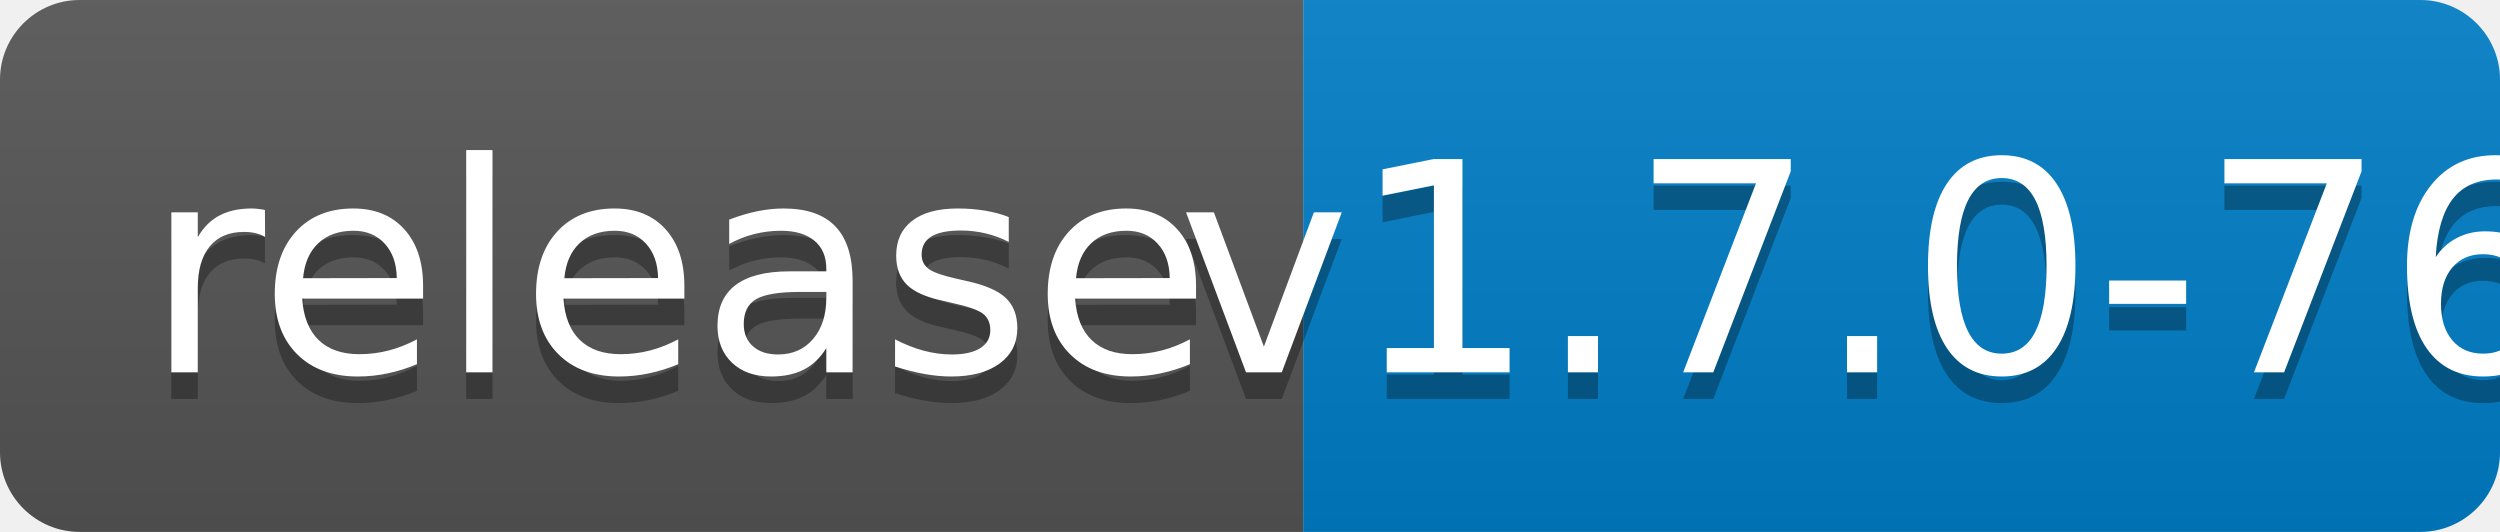
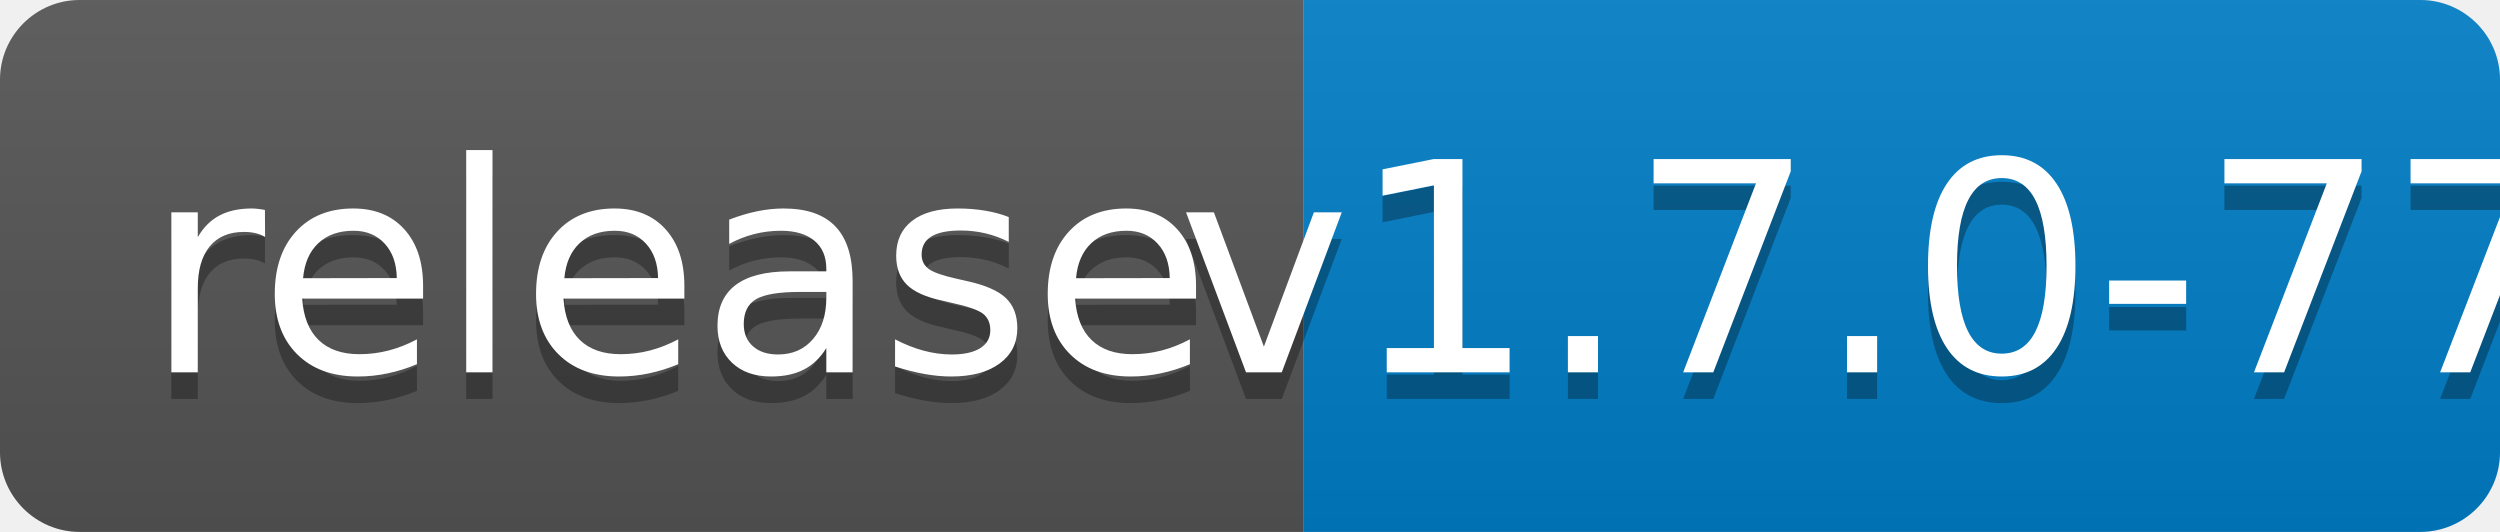
<svg xmlns="http://www.w3.org/2000/svg" width="94" height="20">
  <linearGradient id="b" x2="0" y2="100%">
    <stop offset="0" stop-color="#bbb" stop-opacity=".1" />
    <stop offset="1" stop-opacity=".1" />
  </linearGradient>
  <clipPath id="a">
    <rect width="94" height="20" rx="3" fill="#fff" />
  </clipPath>
  <g clip-path="url(#a)">
    <path fill="#555" d="M0 0h49v20H0z" />
    <path fill="#007ec6" d="M49 0h45v20H49z" />
    <path fill="url(#b)" d="M0 0h94v20H0z" />
  </g>
  <g fill="#fff" text-anchor="middle" font-family="DejaVu Sans,Verdana,Geneva,sans-serif" font-size="110">
    <text x="255" y="150" fill="#010101" fill-opacity=".3" transform="scale(.1)" textLength="390">release</text>
    <text x="255" y="140" transform="scale(.1)" textLength="390">release</text>
-     <text x="705" y="150" fill="#010101" fill-opacity=".3" transform="scale(.1)" textLength="350">v1.7.0-76</text>
-     <text x="705" y="140" transform="scale(.1)" textLength="350">v1.7.0-76</text>
+     <text x="705" y="150" fill="#010101" fill-opacity=".3" transform="scale(.1)" textLength="350">v1.7.0-77</text>
+     <text x="705" y="140" transform="scale(.1)" textLength="350">v1.7.0-77</text>
  </g>
</svg>
